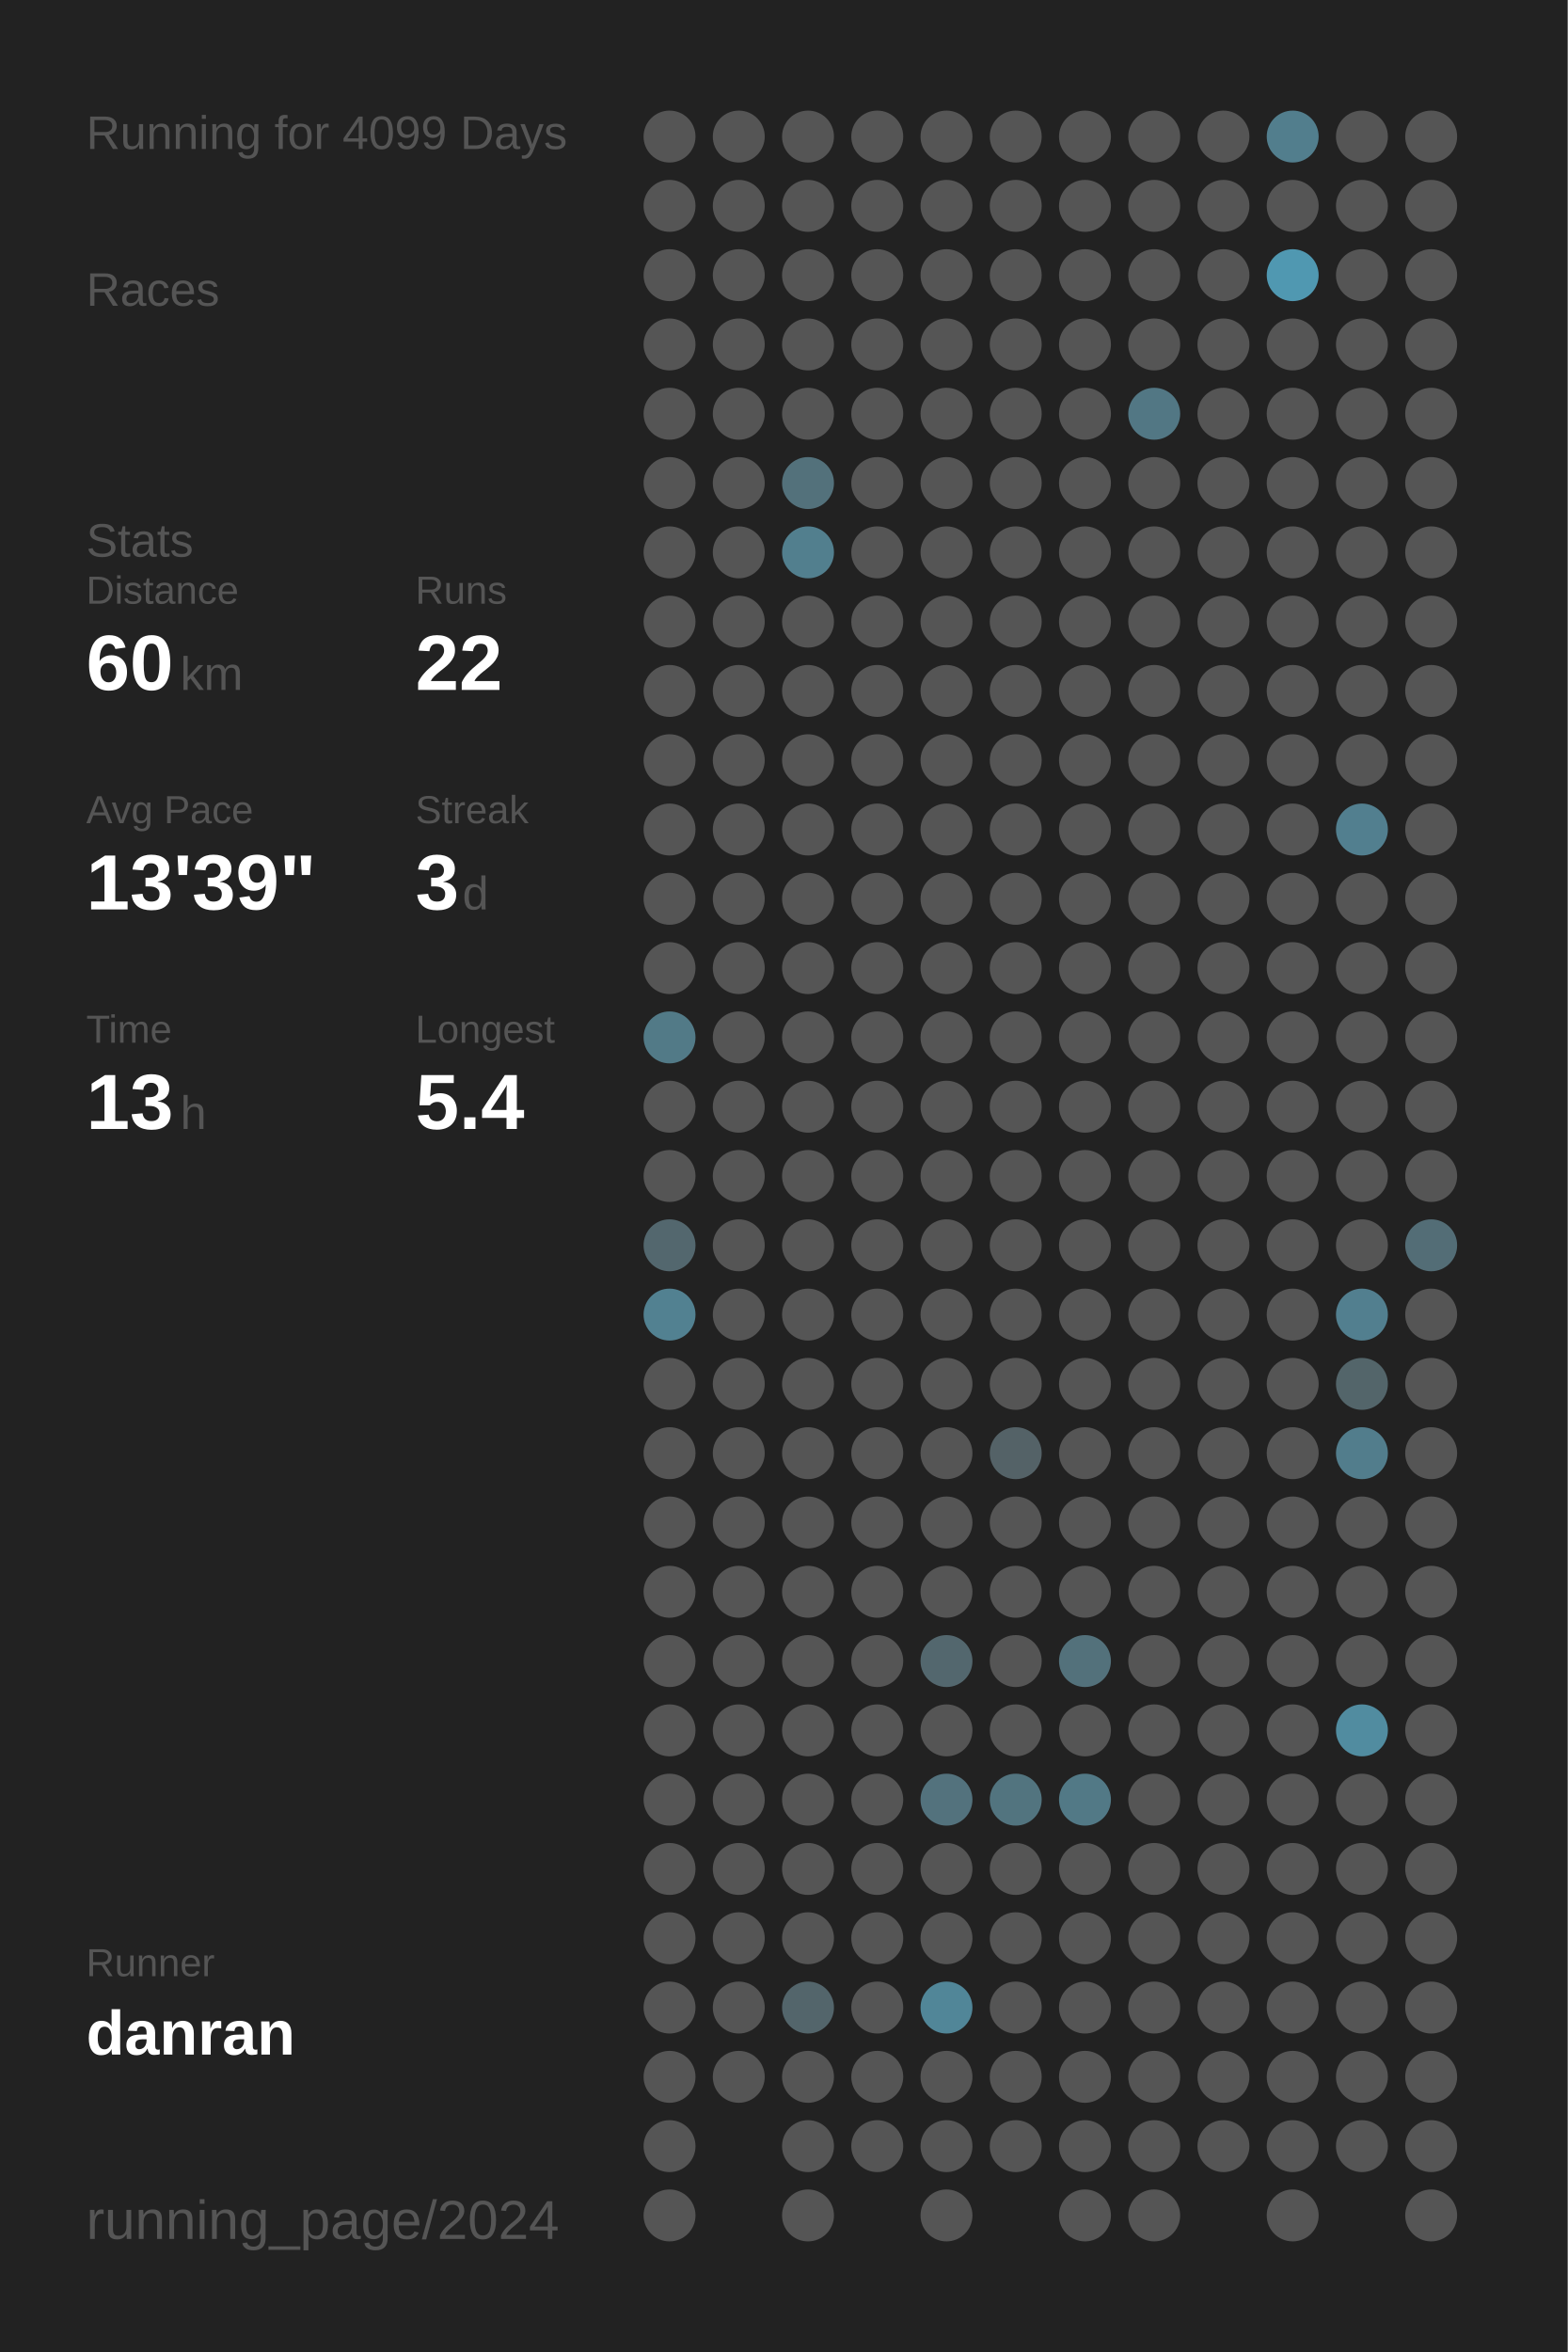
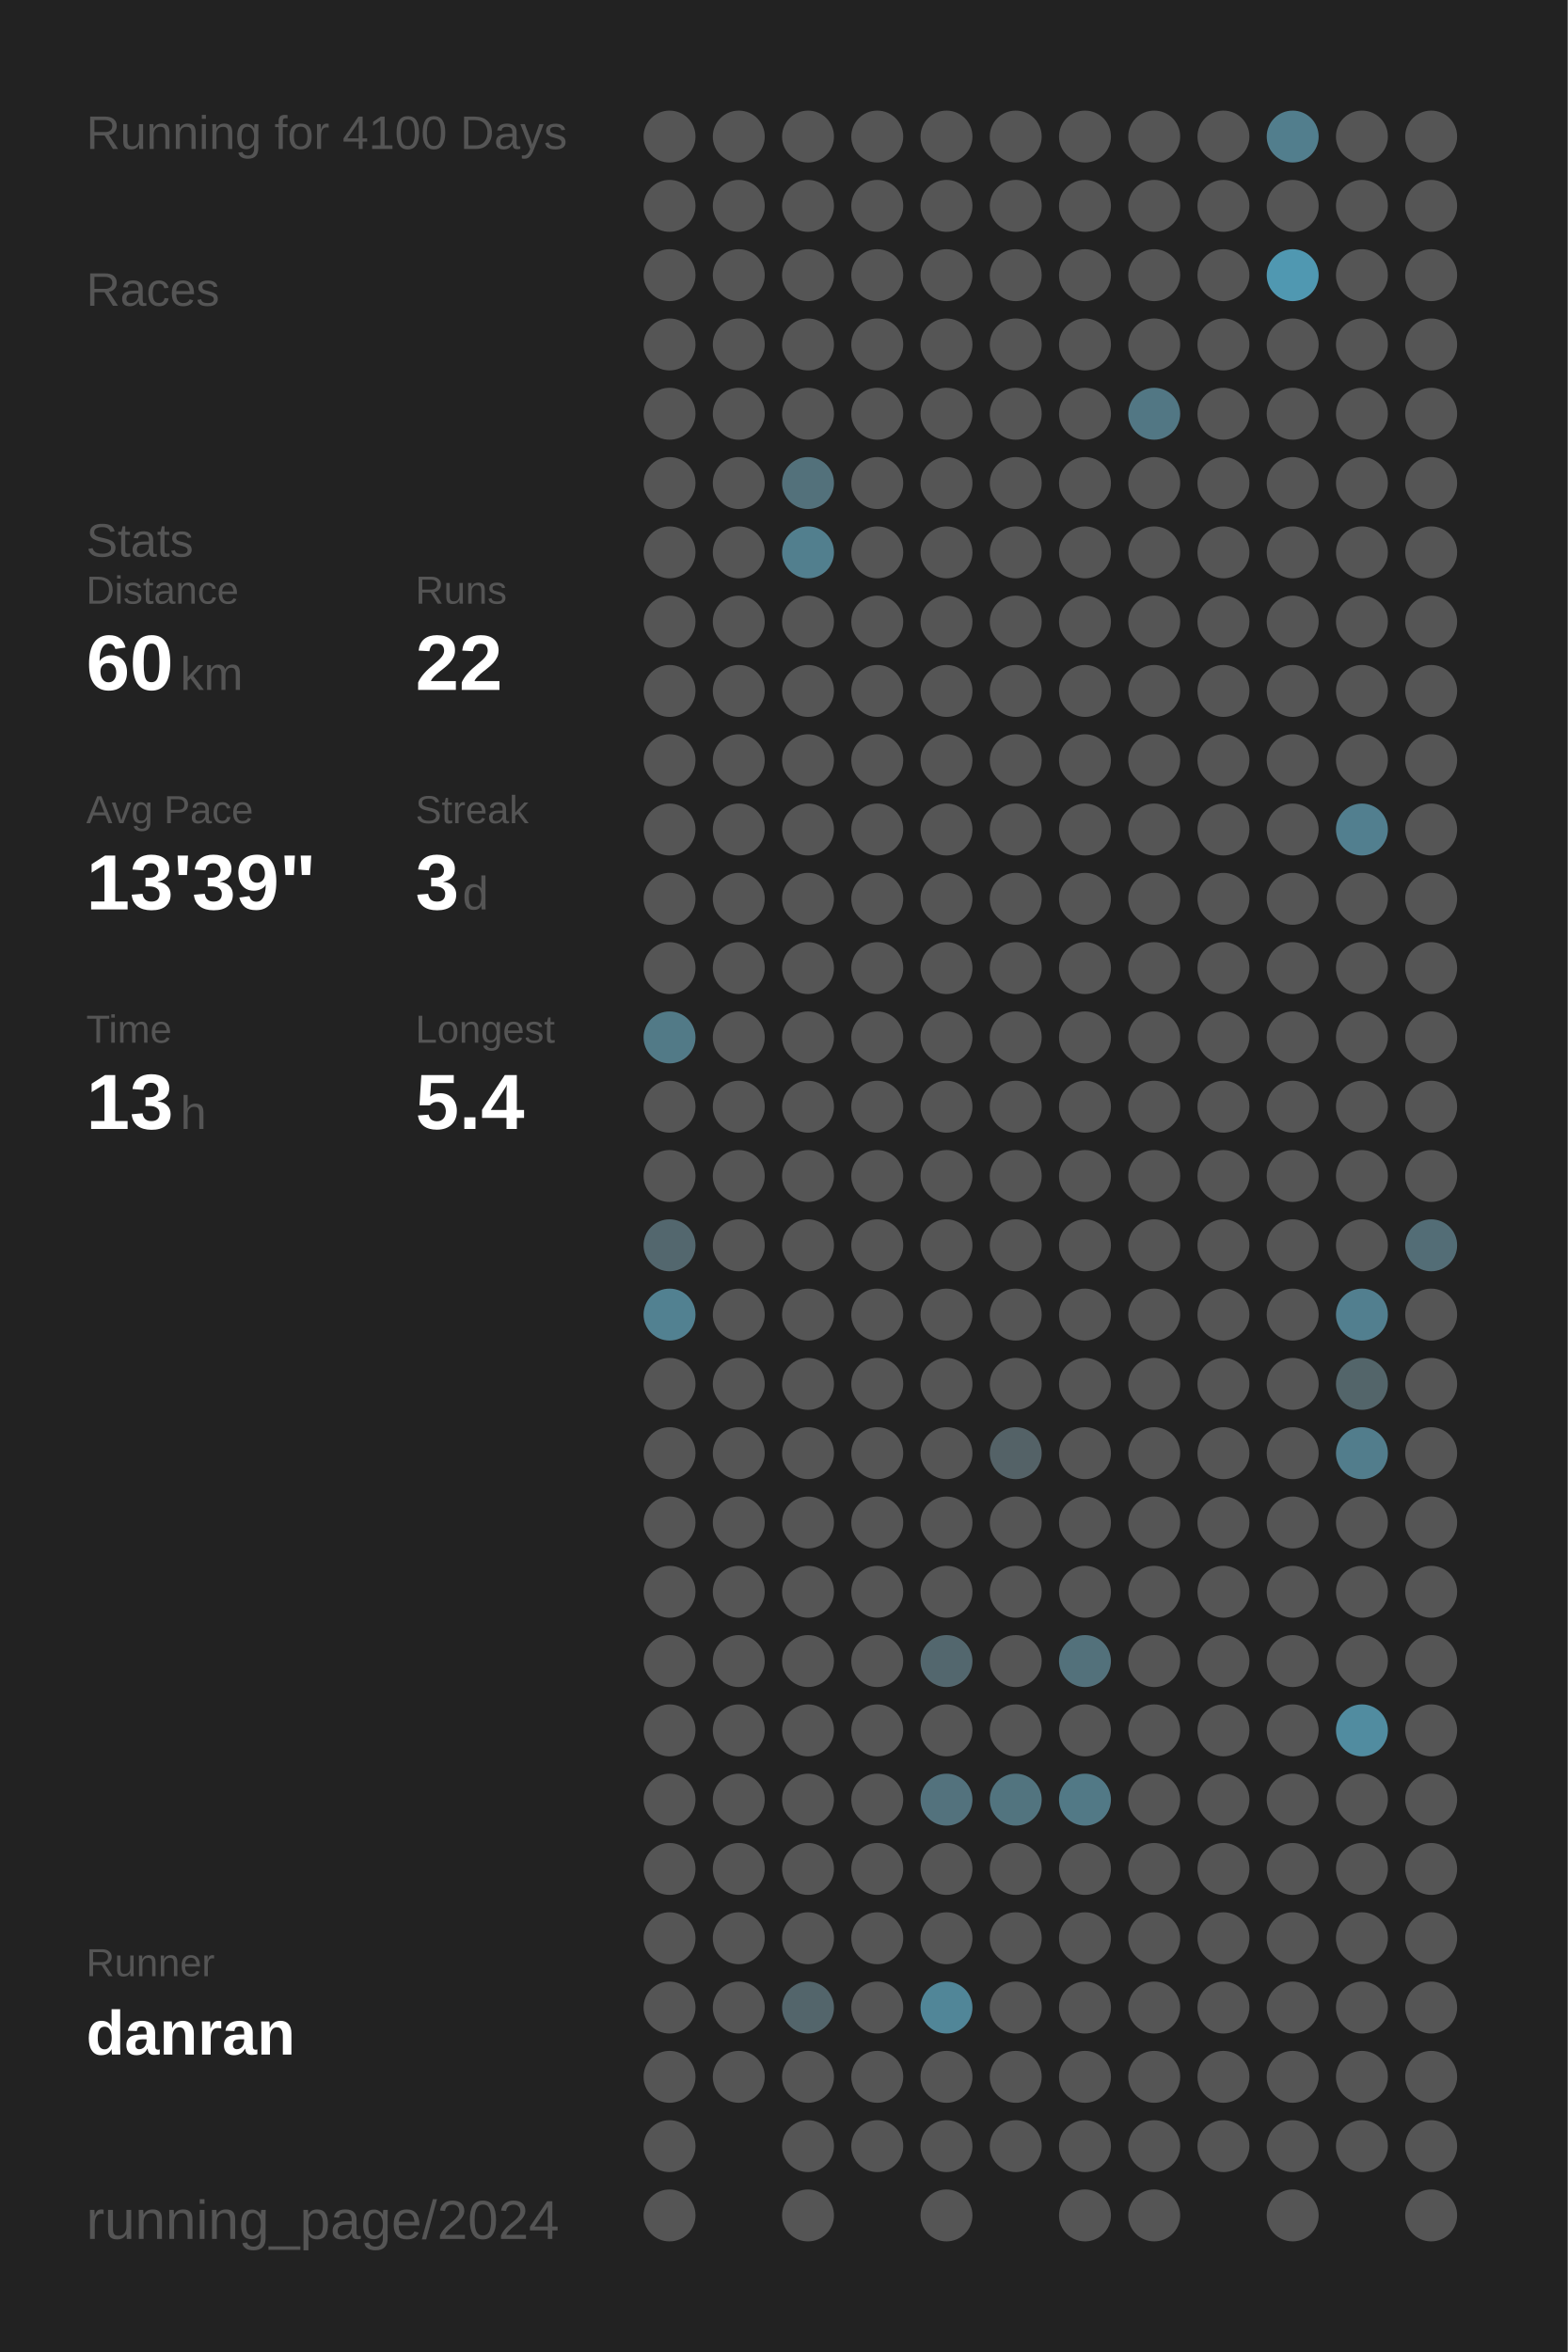
<svg xmlns="http://www.w3.org/2000/svg" baseProfile="full" height="300mm" version="1.1" viewBox="0,0,200,300" width="200mm">
  <defs />
  <rect fill="#222222" height="300" width="200" x="0" y="0" />
-   <text fill="#555555" style="font-size:6px; font-family:Arial;" x="11" y="19">Running for 4099 Days</text>
+   <text fill="#555555" style="font-size:6px; font-family:Arial;" x="11" y="19">Running for 4100 Days</text>
  <text fill="#555555" style="font-size:6px; font-family:Arial;" x="11" y="39">Races</text>
  <text fill="#555555" style="font-size:6px; font-family:Arial;" x="11" y="71">Stats</text>
  <text fill="#555555" style="font-size:5px; font-family:Arial;" x="11" y="77">Distance</text>
  <text fill="#FFFFFF" style="font-size:10px; font-family:Arial; font-weight:bold;" x="11" y="88">60</text>
  <text fill="#555555" style="font-size:6px; font-family:Arial;" x="23" y="88">km</text>
  <text fill="#555555" style="font-size:5px; font-family:Arial;" x="53" y="77">Runs</text>
  <text fill="#FFFFFF" style="font-size:10px; font-family:Arial; font-weight:bold;" x="53" y="88">22</text>
  <text fill="#555555" style="font-size:5px; font-family:Arial;" x="11" y="105">Avg Pace</text>
  <text fill="#FFFFFF" style="font-size:10px; font-family:Arial; font-weight:bold;" x="11" y="116">13'39"</text>
  <text fill="#555555" style="font-size:5px; font-family:Arial;" x="53" y="105">Streak</text>
  <text fill="#FFFFFF" style="font-size:10px; font-family:Arial; font-weight:bold;" x="53" y="116">3</text>
  <text fill="#555555" style="font-size:6px; font-family:Arial;" x="59" y="116">d</text>
  <text fill="#555555" style="font-size:5px; font-family:Arial;" x="11" y="133">Time</text>
  <text fill="#FFFFFF" style="font-size:10px; font-family:Arial; font-weight:bold;" x="11" y="144">13</text>
  <text fill="#555555" style="font-size:6px; font-family:Arial;" x="23" y="144">h</text>
  <text fill="#555555" style="font-size:5px; font-family:Arial;" x="53" y="133">Longest</text>
  <text fill="#FFFFFF" style="font-size:10px; font-family:Arial; font-weight:bold;" x="53" y="144">5.4</text>
  <text fill="#555555" style="font-size:5px; font-family:Arial;" x="11" y="252.065">Runner</text>
  <text fill="#FFFFFF" style="font-size:8px; font-family:Arial; font-weight:bold;" x="11" y="262.065">danran</text>
  <text fill="#555555" style="font-size:7px; font-family:Arial;" x="11" y="285.581">running_page/2024</text>
  <circle cx="85.417" cy="17.419" fill="#555555" r="3.312" />
  <circle cx="85.417" cy="26.258" fill="#555555" r="3.312" />
  <circle cx="85.417" cy="35.097" fill="#555555" r="3.312" />
  <circle cx="85.417" cy="43.935" fill="#555555" r="3.312" />
  <circle cx="85.417" cy="52.774" fill="#555555" r="3.312" />
  <circle cx="85.417" cy="61.613" fill="#555555" r="3.312" />
  <circle cx="85.417" cy="70.452" fill="#555555" r="3.312" />
  <circle cx="85.417" cy="79.29" fill="#555555" r="3.312" />
  <circle cx="85.417" cy="88.129" fill="#555555" r="3.312" />
  <circle cx="85.417" cy="96.968" fill="#555555" r="3.312" />
  <circle cx="85.417" cy="105.806" fill="#555555" r="3.312" />
  <circle cx="85.417" cy="114.645" fill="#555555" r="3.312" />
  <circle cx="85.417" cy="123.484" fill="#555555" r="3.312" />
  <circle cx="85.417" cy="132.323" fill="#527a87" r="3.312" />
  <circle cx="85.417" cy="141.161" fill="#555555" r="3.312" />
  <circle cx="85.417" cy="150" fill="#555555" r="3.312" />
  <circle cx="85.417" cy="158.839" fill="#53676e" r="3.312" />
  <circle cx="85.417" cy="167.677" fill="#528191" r="3.312" />
  <circle cx="85.417" cy="176.516" fill="#555555" r="3.312" />
  <circle cx="85.417" cy="185.355" fill="#555555" r="3.312" />
  <circle cx="85.417" cy="194.194" fill="#555555" r="3.312" />
  <circle cx="85.417" cy="203.032" fill="#555555" r="3.312" />
  <circle cx="85.417" cy="211.871" fill="#555555" r="3.312" />
  <circle cx="85.417" cy="220.71" fill="#555555" r="3.312" />
  <circle cx="85.417" cy="229.548" fill="#555555" r="3.312" />
  <circle cx="85.417" cy="238.387" fill="#555555" r="3.312" />
  <circle cx="85.417" cy="247.226" fill="#555555" r="3.312" />
  <circle cx="85.417" cy="256.065" fill="#555555" r="3.312" />
  <circle cx="85.417" cy="264.903" fill="#555555" r="3.312" />
  <circle cx="85.417" cy="273.742" fill="#555555" r="3.312" />
  <circle cx="85.417" cy="282.581" fill="#555555" r="3.312" />
  <circle cx="94.25" cy="17.419" fill="#555555" r="3.312" />
  <circle cx="94.25" cy="26.258" fill="#555555" r="3.312" />
  <circle cx="94.25" cy="35.097" fill="#555555" r="3.312" />
  <circle cx="94.25" cy="43.935" fill="#555555" r="3.312" />
  <circle cx="94.25" cy="52.774" fill="#555555" r="3.312" />
  <circle cx="94.25" cy="61.613" fill="#555555" r="3.312" />
  <circle cx="94.25" cy="70.452" fill="#555555" r="3.312" />
  <circle cx="94.25" cy="79.29" fill="#555555" r="3.312" />
  <circle cx="94.25" cy="88.129" fill="#555555" r="3.312" />
  <circle cx="94.25" cy="96.968" fill="#555555" r="3.312" />
  <circle cx="94.25" cy="105.806" fill="#555555" r="3.312" />
  <circle cx="94.25" cy="114.645" fill="#555555" r="3.312" />
  <circle cx="94.25" cy="123.484" fill="#555555" r="3.312" />
  <circle cx="94.25" cy="132.323" fill="#555555" r="3.312" />
  <circle cx="94.25" cy="141.161" fill="#555555" r="3.312" />
  <circle cx="94.25" cy="150" fill="#555555" r="3.312" />
  <circle cx="94.25" cy="158.839" fill="#555555" r="3.312" />
  <circle cx="94.25" cy="167.677" fill="#555555" r="3.312" />
  <circle cx="94.25" cy="176.516" fill="#555555" r="3.312" />
  <circle cx="94.25" cy="185.355" fill="#555555" r="3.312" />
  <circle cx="94.25" cy="194.194" fill="#555555" r="3.312" />
  <circle cx="94.25" cy="203.032" fill="#555555" r="3.312" />
  <circle cx="94.25" cy="211.871" fill="#555555" r="3.312" />
  <circle cx="94.25" cy="220.71" fill="#555555" r="3.312" />
  <circle cx="94.25" cy="229.548" fill="#555555" r="3.312" />
  <circle cx="94.25" cy="238.387" fill="#555555" r="3.312" />
  <circle cx="94.25" cy="247.226" fill="#555555" r="3.312" />
  <circle cx="94.25" cy="256.065" fill="#555555" r="3.312" />
  <circle cx="94.25" cy="264.903" fill="#555555" r="3.312" />
  <circle cx="103.083" cy="17.419" fill="#555555" r="3.312" />
  <circle cx="103.083" cy="26.258" fill="#555555" r="3.312" />
  <circle cx="103.083" cy="35.097" fill="#555555" r="3.312" />
  <circle cx="103.083" cy="43.935" fill="#555555" r="3.312" />
  <circle cx="103.083" cy="52.774" fill="#555555" r="3.312" />
  <circle cx="103.083" cy="61.613" fill="#53717b" r="3.312" />
  <circle cx="103.083" cy="70.452" fill="#527f8e" r="3.312" />
  <circle cx="103.083" cy="79.29" fill="#555555" r="3.312" />
  <circle cx="103.083" cy="88.129" fill="#555555" r="3.312" />
  <circle cx="103.083" cy="96.968" fill="#555555" r="3.312" />
  <circle cx="103.083" cy="105.806" fill="#555555" r="3.312" />
  <circle cx="103.083" cy="114.645" fill="#555555" r="3.312" />
  <circle cx="103.083" cy="123.484" fill="#555555" r="3.312" />
  <circle cx="103.083" cy="132.323" fill="#555555" r="3.312" />
  <circle cx="103.083" cy="141.161" fill="#555555" r="3.312" />
  <circle cx="103.083" cy="150" fill="#555555" r="3.312" />
  <circle cx="103.083" cy="158.839" fill="#555555" r="3.312" />
  <circle cx="103.083" cy="167.677" fill="#555555" r="3.312" />
  <circle cx="103.083" cy="176.516" fill="#555555" r="3.312" />
  <circle cx="103.083" cy="185.355" fill="#555555" r="3.312" />
  <circle cx="103.083" cy="194.194" fill="#555555" r="3.312" />
  <circle cx="103.083" cy="203.032" fill="#555555" r="3.312" />
  <circle cx="103.083" cy="211.871" fill="#555555" r="3.312" />
  <circle cx="103.083" cy="220.71" fill="#555555" r="3.312" />
  <circle cx="103.083" cy="229.548" fill="#555555" r="3.312" />
  <circle cx="103.083" cy="238.387" fill="#555555" r="3.312" />
  <circle cx="103.083" cy="247.226" fill="#555555" r="3.312" />
  <circle cx="103.083" cy="256.065" fill="#53656b" r="3.312" />
  <circle cx="103.083" cy="264.903" fill="#555555" r="3.312" />
  <circle cx="103.083" cy="273.742" fill="#555555" r="3.312" />
  <circle cx="103.083" cy="282.581" fill="#555555" r="3.312" />
  <circle cx="111.917" cy="17.419" fill="#555555" r="3.312" />
  <circle cx="111.917" cy="26.258" fill="#555555" r="3.312" />
  <circle cx="111.917" cy="35.097" fill="#555555" r="3.312" />
  <circle cx="111.917" cy="43.935" fill="#555555" r="3.312" />
  <circle cx="111.917" cy="52.774" fill="#555555" r="3.312" />
  <circle cx="111.917" cy="61.613" fill="#555555" r="3.312" />
  <circle cx="111.917" cy="70.452" fill="#555555" r="3.312" />
  <circle cx="111.917" cy="79.29" fill="#555555" r="3.312" />
  <circle cx="111.917" cy="88.129" fill="#555555" r="3.312" />
  <circle cx="111.917" cy="96.968" fill="#555555" r="3.312" />
  <circle cx="111.917" cy="105.806" fill="#555555" r="3.312" />
  <circle cx="111.917" cy="114.645" fill="#555555" r="3.312" />
  <circle cx="111.917" cy="123.484" fill="#555555" r="3.312" />
  <circle cx="111.917" cy="132.323" fill="#555555" r="3.312" />
  <circle cx="111.917" cy="141.161" fill="#555555" r="3.312" />
  <circle cx="111.917" cy="150" fill="#555555" r="3.312" />
  <circle cx="111.917" cy="158.839" fill="#555555" r="3.312" />
  <circle cx="111.917" cy="167.677" fill="#555555" r="3.312" />
  <circle cx="111.917" cy="176.516" fill="#555555" r="3.312" />
  <circle cx="111.917" cy="185.355" fill="#555555" r="3.312" />
  <circle cx="111.917" cy="194.194" fill="#555555" r="3.312" />
  <circle cx="111.917" cy="203.032" fill="#555555" r="3.312" />
  <circle cx="111.917" cy="211.871" fill="#555555" r="3.312" />
  <circle cx="111.917" cy="220.71" fill="#555555" r="3.312" />
  <circle cx="111.917" cy="229.548" fill="#555555" r="3.312" />
  <circle cx="111.917" cy="238.387" fill="#555555" r="3.312" />
  <circle cx="111.917" cy="247.226" fill="#555555" r="3.312" />
  <circle cx="111.917" cy="256.065" fill="#555555" r="3.312" />
  <circle cx="111.917" cy="264.903" fill="#555555" r="3.312" />
  <circle cx="111.917" cy="273.742" fill="#555555" r="3.312" />
  <circle cx="120.75" cy="17.419" fill="#555555" r="3.312" />
  <circle cx="120.75" cy="26.258" fill="#555555" r="3.312" />
  <circle cx="120.75" cy="35.097" fill="#555555" r="3.312" />
  <circle cx="120.75" cy="43.935" fill="#555555" r="3.312" />
  <circle cx="120.75" cy="52.774" fill="#555555" r="3.312" />
  <circle cx="120.75" cy="61.613" fill="#555555" r="3.312" />
  <circle cx="120.75" cy="70.452" fill="#555555" r="3.312" />
  <circle cx="120.75" cy="79.29" fill="#555555" r="3.312" />
  <circle cx="120.75" cy="88.129" fill="#555555" r="3.312" />
  <circle cx="120.75" cy="96.968" fill="#555555" r="3.312" />
  <circle cx="120.75" cy="105.806" fill="#555555" r="3.312" />
  <circle cx="120.75" cy="114.645" fill="#555555" r="3.312" />
  <circle cx="120.75" cy="123.484" fill="#555555" r="3.312" />
  <circle cx="120.75" cy="132.323" fill="#555555" r="3.312" />
  <circle cx="120.75" cy="141.161" fill="#555555" r="3.312" />
  <circle cx="120.75" cy="150" fill="#555555" r="3.312" />
  <circle cx="120.75" cy="158.839" fill="#555555" r="3.312" />
  <circle cx="120.75" cy="167.677" fill="#555555" r="3.312" />
  <circle cx="120.75" cy="176.516" fill="#555555" r="3.312" />
  <circle cx="120.75" cy="185.355" fill="#555555" r="3.312" />
  <circle cx="120.75" cy="194.194" fill="#555555" r="3.312" />
  <circle cx="120.75" cy="203.032" fill="#555555" r="3.312" />
  <circle cx="120.75" cy="211.871" fill="#53676e" r="3.312" />
  <circle cx="120.75" cy="220.71" fill="#555555" r="3.312" />
  <circle cx="120.75" cy="229.548" fill="#53727d" r="3.312" />
  <circle cx="120.75" cy="238.387" fill="#555555" r="3.312" />
  <circle cx="120.75" cy="247.226" fill="#555555" r="3.312" />
  <circle cx="120.75" cy="256.065" fill="#518698" r="3.312" />
  <circle cx="120.75" cy="264.903" fill="#555555" r="3.312" />
  <circle cx="120.75" cy="273.742" fill="#555555" r="3.312" />
  <circle cx="120.75" cy="282.581" fill="#555555" r="3.312" />
  <circle cx="129.583" cy="17.419" fill="#555555" r="3.312" />
  <circle cx="129.583" cy="26.258" fill="#555555" r="3.312" />
  <circle cx="129.583" cy="35.097" fill="#555555" r="3.312" />
  <circle cx="129.583" cy="43.935" fill="#555555" r="3.312" />
  <circle cx="129.583" cy="52.774" fill="#555555" r="3.312" />
  <circle cx="129.583" cy="61.613" fill="#555555" r="3.312" />
  <circle cx="129.583" cy="70.452" fill="#555555" r="3.312" />
  <circle cx="129.583" cy="79.29" fill="#555555" r="3.312" />
  <circle cx="129.583" cy="88.129" fill="#555555" r="3.312" />
  <circle cx="129.583" cy="96.968" fill="#555555" r="3.312" />
  <circle cx="129.583" cy="105.806" fill="#555555" r="3.312" />
  <circle cx="129.583" cy="114.645" fill="#555555" r="3.312" />
  <circle cx="129.583" cy="123.484" fill="#555555" r="3.312" />
  <circle cx="129.583" cy="132.323" fill="#555555" r="3.312" />
  <circle cx="129.583" cy="141.161" fill="#555555" r="3.312" />
  <circle cx="129.583" cy="150" fill="#555555" r="3.312" />
  <circle cx="129.583" cy="158.839" fill="#555555" r="3.312" />
  <circle cx="129.583" cy="167.677" fill="#555555" r="3.312" />
  <circle cx="129.583" cy="176.516" fill="#555555" r="3.312" />
  <circle cx="129.583" cy="185.355" fill="#546267" r="3.312" />
  <circle cx="129.583" cy="194.194" fill="#555555" r="3.312" />
  <circle cx="129.583" cy="203.032" fill="#555555" r="3.312" />
  <circle cx="129.583" cy="211.871" fill="#555555" r="3.312" />
  <circle cx="129.583" cy="220.71" fill="#555555" r="3.312" />
  <circle cx="129.583" cy="229.548" fill="#52747f" r="3.312" />
  <circle cx="129.583" cy="238.387" fill="#555555" r="3.312" />
  <circle cx="129.583" cy="247.226" fill="#555555" r="3.312" />
  <circle cx="129.583" cy="256.065" fill="#555555" r="3.312" />
  <circle cx="129.583" cy="264.903" fill="#555555" r="3.312" />
  <circle cx="129.583" cy="273.742" fill="#555555" r="3.312" />
  <circle cx="138.417" cy="17.419" fill="#555555" r="3.312" />
  <circle cx="138.417" cy="26.258" fill="#555555" r="3.312" />
  <circle cx="138.417" cy="35.097" fill="#555555" r="3.312" />
  <circle cx="138.417" cy="43.935" fill="#555555" r="3.312" />
  <circle cx="138.417" cy="52.774" fill="#555555" r="3.312" />
  <circle cx="138.417" cy="61.613" fill="#555555" r="3.312" />
  <circle cx="138.417" cy="70.452" fill="#555555" r="3.312" />
  <circle cx="138.417" cy="79.29" fill="#555555" r="3.312" />
  <circle cx="138.417" cy="88.129" fill="#555555" r="3.312" />
  <circle cx="138.417" cy="96.968" fill="#555555" r="3.312" />
  <circle cx="138.417" cy="105.806" fill="#555555" r="3.312" />
  <circle cx="138.417" cy="114.645" fill="#555555" r="3.312" />
  <circle cx="138.417" cy="123.484" fill="#555555" r="3.312" />
  <circle cx="138.417" cy="132.323" fill="#555555" r="3.312" />
  <circle cx="138.417" cy="141.161" fill="#555555" r="3.312" />
  <circle cx="138.417" cy="150" fill="#555555" r="3.312" />
  <circle cx="138.417" cy="158.839" fill="#555555" r="3.312" />
  <circle cx="138.417" cy="167.677" fill="#555555" r="3.312" />
  <circle cx="138.417" cy="176.516" fill="#555555" r="3.312" />
  <circle cx="138.417" cy="185.355" fill="#555555" r="3.312" />
  <circle cx="138.417" cy="194.194" fill="#555555" r="3.312" />
  <circle cx="138.417" cy="203.032" fill="#555555" r="3.312" />
  <circle cx="138.417" cy="211.871" fill="#53717b" r="3.312" />
  <circle cx="138.417" cy="220.71" fill="#555555" r="3.312" />
  <circle cx="138.417" cy="229.548" fill="#527986" r="3.312" />
  <circle cx="138.417" cy="238.387" fill="#555555" r="3.312" />
  <circle cx="138.417" cy="247.226" fill="#555555" r="3.312" />
  <circle cx="138.417" cy="256.065" fill="#555555" r="3.312" />
  <circle cx="138.417" cy="264.903" fill="#555555" r="3.312" />
  <circle cx="138.417" cy="273.742" fill="#555555" r="3.312" />
  <circle cx="138.417" cy="282.581" fill="#555555" r="3.312" />
  <circle cx="147.25" cy="17.419" fill="#555555" r="3.312" />
  <circle cx="147.25" cy="26.258" fill="#555555" r="3.312" />
  <circle cx="147.25" cy="35.097" fill="#555555" r="3.312" />
  <circle cx="147.25" cy="43.935" fill="#555555" r="3.312" />
  <circle cx="147.25" cy="52.774" fill="#527784" r="3.312" />
  <circle cx="147.25" cy="61.613" fill="#555555" r="3.312" />
  <circle cx="147.25" cy="70.452" fill="#555555" r="3.312" />
  <circle cx="147.25" cy="79.29" fill="#555555" r="3.312" />
  <circle cx="147.25" cy="88.129" fill="#555555" r="3.312" />
  <circle cx="147.25" cy="96.968" fill="#555555" r="3.312" />
  <circle cx="147.25" cy="105.806" fill="#555555" r="3.312" />
  <circle cx="147.25" cy="114.645" fill="#555555" r="3.312" />
  <circle cx="147.25" cy="123.484" fill="#555555" r="3.312" />
  <circle cx="147.25" cy="132.323" fill="#555555" r="3.312" />
  <circle cx="147.25" cy="141.161" fill="#555555" r="3.312" />
  <circle cx="147.25" cy="150" fill="#555555" r="3.312" />
  <circle cx="147.25" cy="158.839" fill="#555555" r="3.312" />
  <circle cx="147.25" cy="167.677" fill="#555555" r="3.312" />
  <circle cx="147.25" cy="176.516" fill="#555555" r="3.312" />
  <circle cx="147.25" cy="185.355" fill="#555555" r="3.312" />
  <circle cx="147.25" cy="194.194" fill="#555555" r="3.312" />
  <circle cx="147.25" cy="203.032" fill="#555555" r="3.312" />
  <circle cx="147.25" cy="211.871" fill="#555555" r="3.312" />
  <circle cx="147.25" cy="220.71" fill="#555555" r="3.312" />
  <circle cx="147.25" cy="229.548" fill="#555555" r="3.312" />
  <circle cx="147.25" cy="238.387" fill="#555555" r="3.312" />
  <circle cx="147.25" cy="247.226" fill="#555555" r="3.312" />
  <circle cx="147.25" cy="256.065" fill="#555555" r="3.312" />
  <circle cx="147.25" cy="264.903" fill="#555555" r="3.312" />
  <circle cx="147.25" cy="273.742" fill="#555555" r="3.312" />
  <circle cx="147.25" cy="282.581" fill="#555555" r="3.312" />
  <circle cx="156.083" cy="17.419" fill="#555555" r="3.312" />
  <circle cx="156.083" cy="26.258" fill="#555555" r="3.312" />
  <circle cx="156.083" cy="35.097" fill="#555555" r="3.312" />
  <circle cx="156.083" cy="43.935" fill="#555555" r="3.312" />
  <circle cx="156.083" cy="52.774" fill="#555555" r="3.312" />
  <circle cx="156.083" cy="61.613" fill="#555555" r="3.312" />
  <circle cx="156.083" cy="70.452" fill="#555555" r="3.312" />
  <circle cx="156.083" cy="79.29" fill="#555555" r="3.312" />
  <circle cx="156.083" cy="88.129" fill="#555555" r="3.312" />
  <circle cx="156.083" cy="96.968" fill="#555555" r="3.312" />
  <circle cx="156.083" cy="105.806" fill="#555555" r="3.312" />
  <circle cx="156.083" cy="114.645" fill="#555555" r="3.312" />
  <circle cx="156.083" cy="123.484" fill="#555555" r="3.312" />
  <circle cx="156.083" cy="132.323" fill="#555555" r="3.312" />
  <circle cx="156.083" cy="141.161" fill="#555555" r="3.312" />
  <circle cx="156.083" cy="150" fill="#555555" r="3.312" />
  <circle cx="156.083" cy="158.839" fill="#555555" r="3.312" />
  <circle cx="156.083" cy="167.677" fill="#555555" r="3.312" />
  <circle cx="156.083" cy="176.516" fill="#555555" r="3.312" />
  <circle cx="156.083" cy="185.355" fill="#555555" r="3.312" />
  <circle cx="156.083" cy="194.194" fill="#555555" r="3.312" />
  <circle cx="156.083" cy="203.032" fill="#555555" r="3.312" />
  <circle cx="156.083" cy="211.871" fill="#555555" r="3.312" />
  <circle cx="156.083" cy="220.71" fill="#555555" r="3.312" />
  <circle cx="156.083" cy="229.548" fill="#555555" r="3.312" />
  <circle cx="156.083" cy="238.387" fill="#555555" r="3.312" />
  <circle cx="156.083" cy="247.226" fill="#555555" r="3.312" />
  <circle cx="156.083" cy="256.065" fill="#555555" r="3.312" />
  <circle cx="156.083" cy="264.903" fill="#555555" r="3.312" />
  <circle cx="156.083" cy="273.742" fill="#555555" r="3.312" />
  <circle cx="164.917" cy="17.419" fill="#527e8d" r="3.312" />
  <circle cx="164.917" cy="26.258" fill="#555555" r="3.312" />
  <circle cx="164.917" cy="35.097" fill="#5098b1" r="3.312" />
  <circle cx="164.917" cy="43.935" fill="#555555" r="3.312" />
  <circle cx="164.917" cy="52.774" fill="#555555" r="3.312" />
  <circle cx="164.917" cy="61.613" fill="#555555" r="3.312" />
  <circle cx="164.917" cy="70.452" fill="#555555" r="3.312" />
  <circle cx="164.917" cy="79.29" fill="#555555" r="3.312" />
  <circle cx="164.917" cy="88.129" fill="#555555" r="3.312" />
  <circle cx="164.917" cy="96.968" fill="#555555" r="3.312" />
  <circle cx="164.917" cy="105.806" fill="#555555" r="3.312" />
  <circle cx="164.917" cy="114.645" fill="#555555" r="3.312" />
  <circle cx="164.917" cy="123.484" fill="#555555" r="3.312" />
  <circle cx="164.917" cy="132.323" fill="#555555" r="3.312" />
  <circle cx="164.917" cy="141.161" fill="#555555" r="3.312" />
  <circle cx="164.917" cy="150" fill="#555555" r="3.312" />
  <circle cx="164.917" cy="158.839" fill="#555555" r="3.312" />
  <circle cx="164.917" cy="167.677" fill="#555555" r="3.312" />
  <circle cx="164.917" cy="176.516" fill="#555555" r="3.312" />
  <circle cx="164.917" cy="185.355" fill="#555555" r="3.312" />
  <circle cx="164.917" cy="194.194" fill="#555555" r="3.312" />
  <circle cx="164.917" cy="203.032" fill="#555555" r="3.312" />
  <circle cx="164.917" cy="211.871" fill="#555555" r="3.312" />
  <circle cx="164.917" cy="220.71" fill="#555555" r="3.312" />
  <circle cx="164.917" cy="229.548" fill="#555555" r="3.312" />
  <circle cx="164.917" cy="238.387" fill="#555555" r="3.312" />
  <circle cx="164.917" cy="247.226" fill="#555555" r="3.312" />
  <circle cx="164.917" cy="256.065" fill="#555555" r="3.312" />
  <circle cx="164.917" cy="264.903" fill="#555555" r="3.312" />
  <circle cx="164.917" cy="273.742" fill="#555555" r="3.312" />
  <circle cx="164.917" cy="282.581" fill="#555555" r="3.312" />
  <circle cx="173.75" cy="17.419" fill="#555555" r="3.312" />
  <circle cx="173.75" cy="26.258" fill="#555555" r="3.312" />
  <circle cx="173.75" cy="35.097" fill="#555555" r="3.312" />
  <circle cx="173.75" cy="43.935" fill="#555555" r="3.312" />
  <circle cx="173.75" cy="52.774" fill="#555555" r="3.312" />
  <circle cx="173.75" cy="61.613" fill="#555555" r="3.312" />
  <circle cx="173.75" cy="70.452" fill="#555555" r="3.312" />
  <circle cx="173.75" cy="79.29" fill="#555555" r="3.312" />
  <circle cx="173.75" cy="88.129" fill="#555555" r="3.312" />
  <circle cx="173.75" cy="96.968" fill="#555555" r="3.312" />
  <circle cx="173.75" cy="105.806" fill="#527f8f" r="3.312" />
  <circle cx="173.75" cy="114.645" fill="#555555" r="3.312" />
  <circle cx="173.75" cy="123.484" fill="#555555" r="3.312" />
  <circle cx="173.75" cy="132.323" fill="#555555" r="3.312" />
  <circle cx="173.75" cy="141.161" fill="#555555" r="3.312" />
  <circle cx="173.75" cy="150" fill="#555555" r="3.312" />
  <circle cx="173.75" cy="158.839" fill="#555555" r="3.312" />
  <circle cx="173.75" cy="167.677" fill="#527f8f" r="3.312" />
  <circle cx="173.75" cy="176.516" fill="#53656a" r="3.312" />
  <circle cx="173.75" cy="185.355" fill="#527d8c" r="3.312" />
  <circle cx="173.75" cy="194.194" fill="#555555" r="3.312" />
  <circle cx="173.75" cy="203.032" fill="#555555" r="3.312" />
  <circle cx="173.75" cy="211.871" fill="#555555" r="3.312" />
  <circle cx="173.75" cy="220.71" fill="#518ca0" r="3.312" />
  <circle cx="173.75" cy="229.548" fill="#555555" r="3.312" />
  <circle cx="173.75" cy="238.387" fill="#555555" r="3.312" />
  <circle cx="173.75" cy="247.226" fill="#555555" r="3.312" />
  <circle cx="173.75" cy="256.065" fill="#555555" r="3.312" />
  <circle cx="173.75" cy="264.903" fill="#555555" r="3.312" />
  <circle cx="173.75" cy="273.742" fill="#555555" r="3.312" />
  <circle cx="182.583" cy="17.419" fill="#555555" r="3.312" />
  <circle cx="182.583" cy="26.258" fill="#555555" r="3.312" />
  <circle cx="182.583" cy="35.097" fill="#555555" r="3.312" />
  <circle cx="182.583" cy="43.935" fill="#555555" r="3.312" />
  <circle cx="182.583" cy="52.774" fill="#555555" r="3.312" />
  <circle cx="182.583" cy="61.613" fill="#555555" r="3.312" />
  <circle cx="182.583" cy="70.452" fill="#555555" r="3.312" />
  <circle cx="182.583" cy="79.29" fill="#555555" r="3.312" />
  <circle cx="182.583" cy="88.129" fill="#555555" r="3.312" />
  <circle cx="182.583" cy="96.968" fill="#555555" r="3.312" />
  <circle cx="182.583" cy="105.806" fill="#555555" r="3.312" />
  <circle cx="182.583" cy="114.645" fill="#555555" r="3.312" />
  <circle cx="182.583" cy="123.484" fill="#555555" r="3.312" />
  <circle cx="182.583" cy="132.323" fill="#555555" r="3.312" />
  <circle cx="182.583" cy="141.161" fill="#555555" r="3.312" />
  <circle cx="182.583" cy="150" fill="#555555" r="3.312" />
  <circle cx="182.583" cy="158.839" fill="#536d76" r="3.312" />
  <circle cx="182.583" cy="167.677" fill="#555555" r="3.312" />
  <circle cx="182.583" cy="176.516" fill="#555555" r="3.312" />
  <circle cx="182.583" cy="185.355" fill="#555555" r="3.312" />
  <circle cx="182.583" cy="194.194" fill="#555555" r="3.312" />
  <circle cx="182.583" cy="203.032" fill="#555555" r="3.312" />
  <circle cx="182.583" cy="211.871" fill="#555555" r="3.312" />
  <circle cx="182.583" cy="220.71" fill="#555555" r="3.312" />
  <circle cx="182.583" cy="229.548" fill="#555555" r="3.312" />
  <circle cx="182.583" cy="238.387" fill="#555555" r="3.312" />
  <circle cx="182.583" cy="247.226" fill="#555555" r="3.312" />
  <circle cx="182.583" cy="256.065" fill="#555555" r="3.312" />
  <circle cx="182.583" cy="264.903" fill="#555555" r="3.312" />
  <circle cx="182.583" cy="273.742" fill="#555555" r="3.312" />
  <circle cx="182.583" cy="282.581" fill="#555555" r="3.312" />
</svg>
